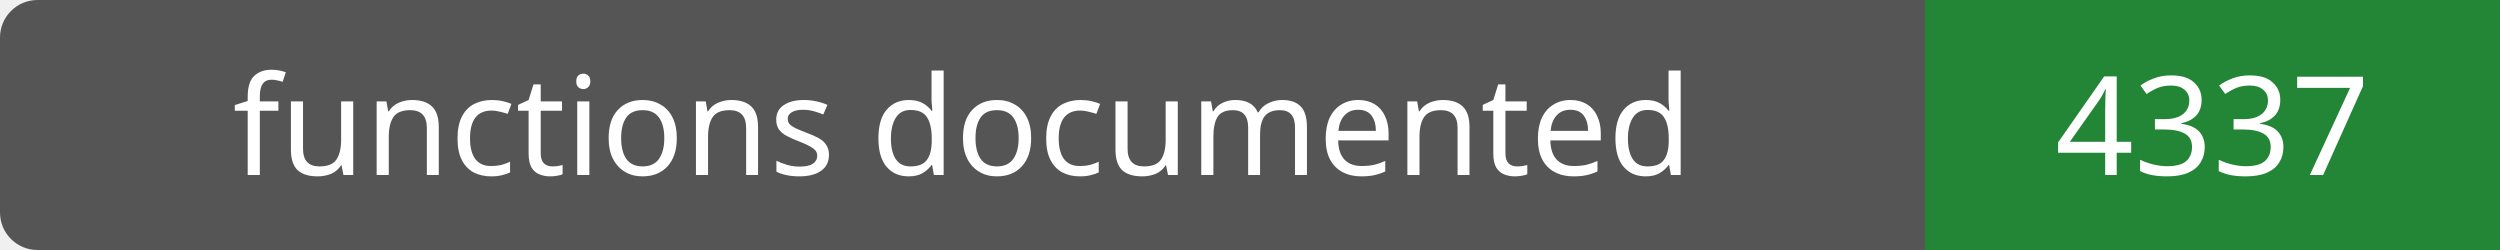
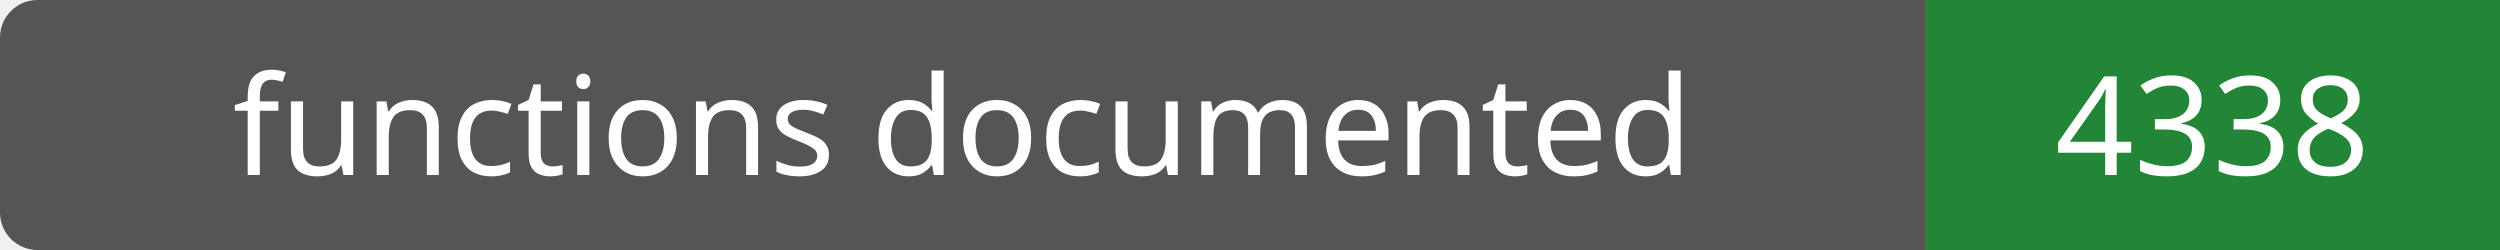
- <svg xmlns="http://www.w3.org/2000/svg" width="200" height="20" role="img" aria-label="functions documented: 4337">
+ <svg xmlns="http://www.w3.org/2000/svg" width="200" height="20" role="img" aria-label="functions documented: 4338">
  <rect width="200" height="20" rx="3" fill="#555" />
  <path fill="#238636" d="M154 0h46v20H154z" />
  <g fill="#fff" text-anchor="middle" font-family="Verdana,sans-serif" font-size="11">
    <text x="77.0" y="14">functions documented</text>
-     <text x="177.0" y="14">4337</text>
+     <text x="177.0" y="14">4338</text>
  </g>
</svg>
